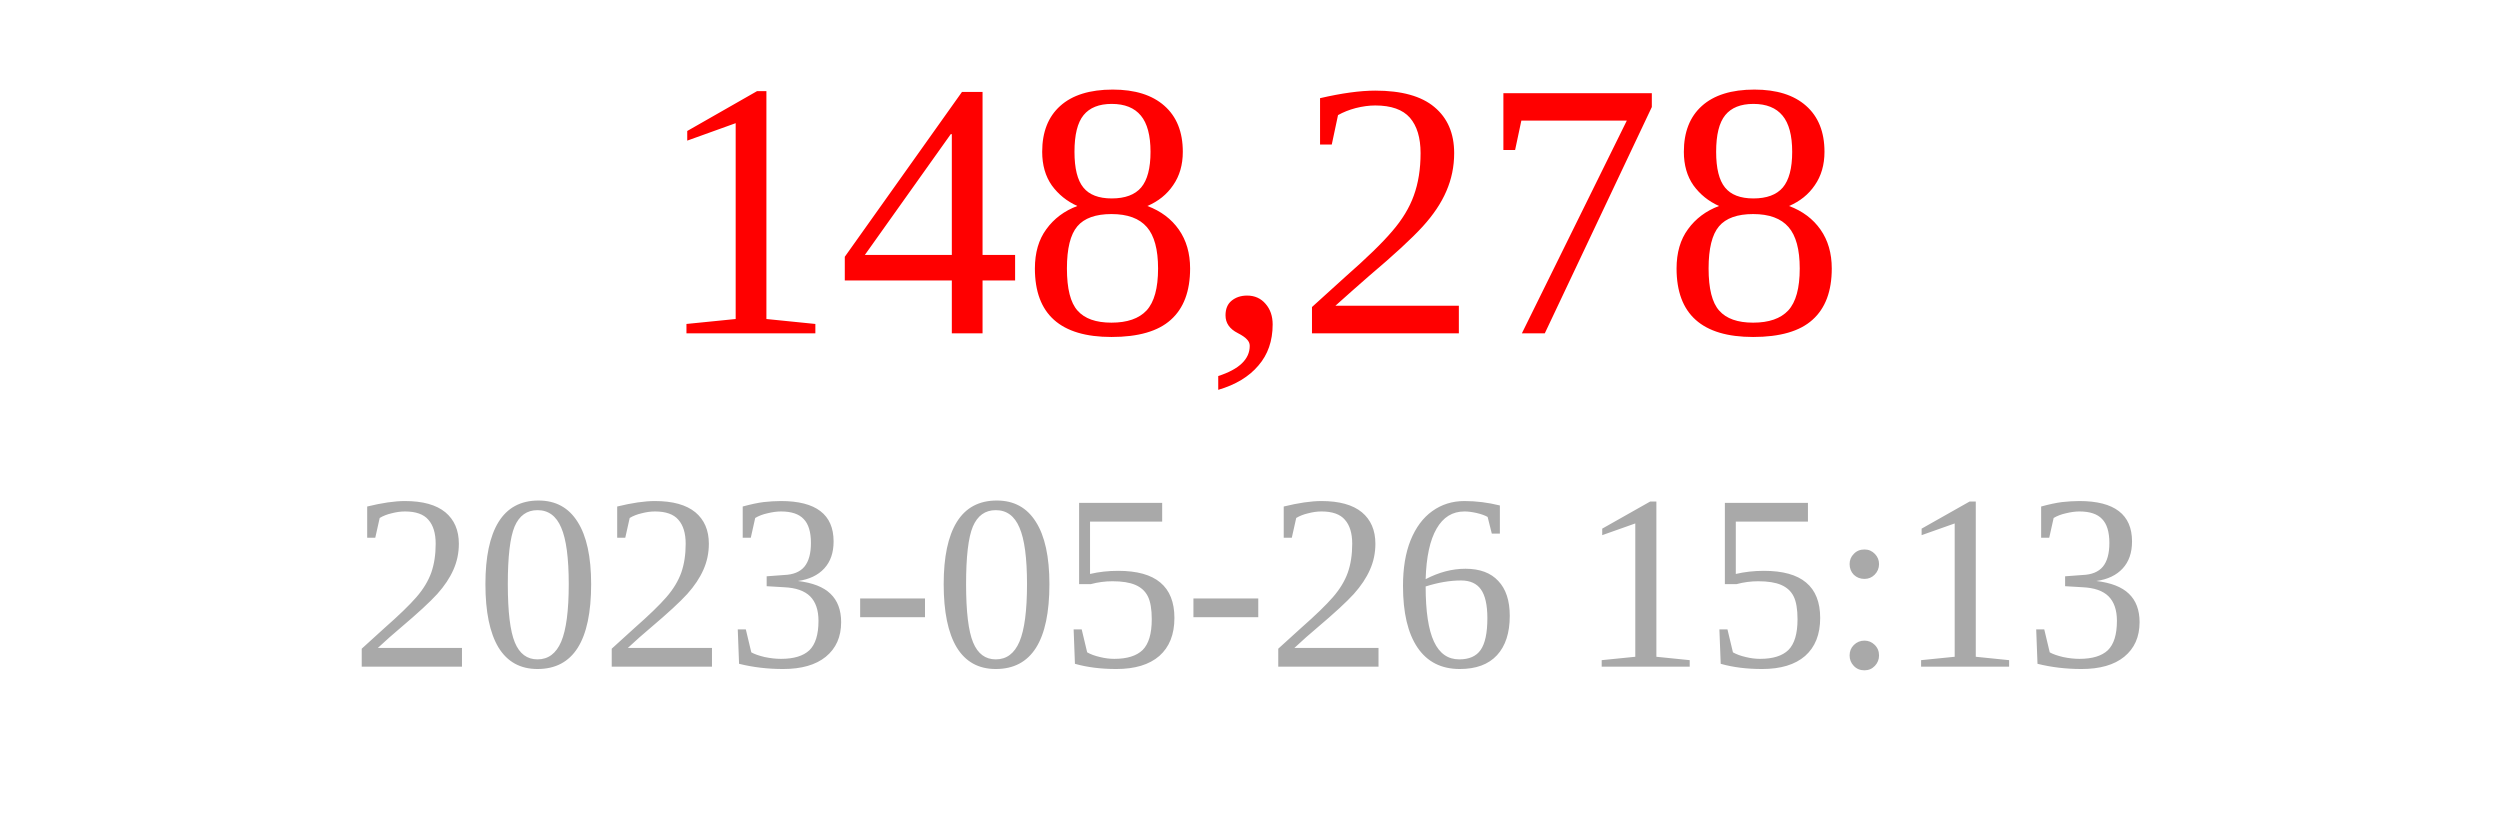
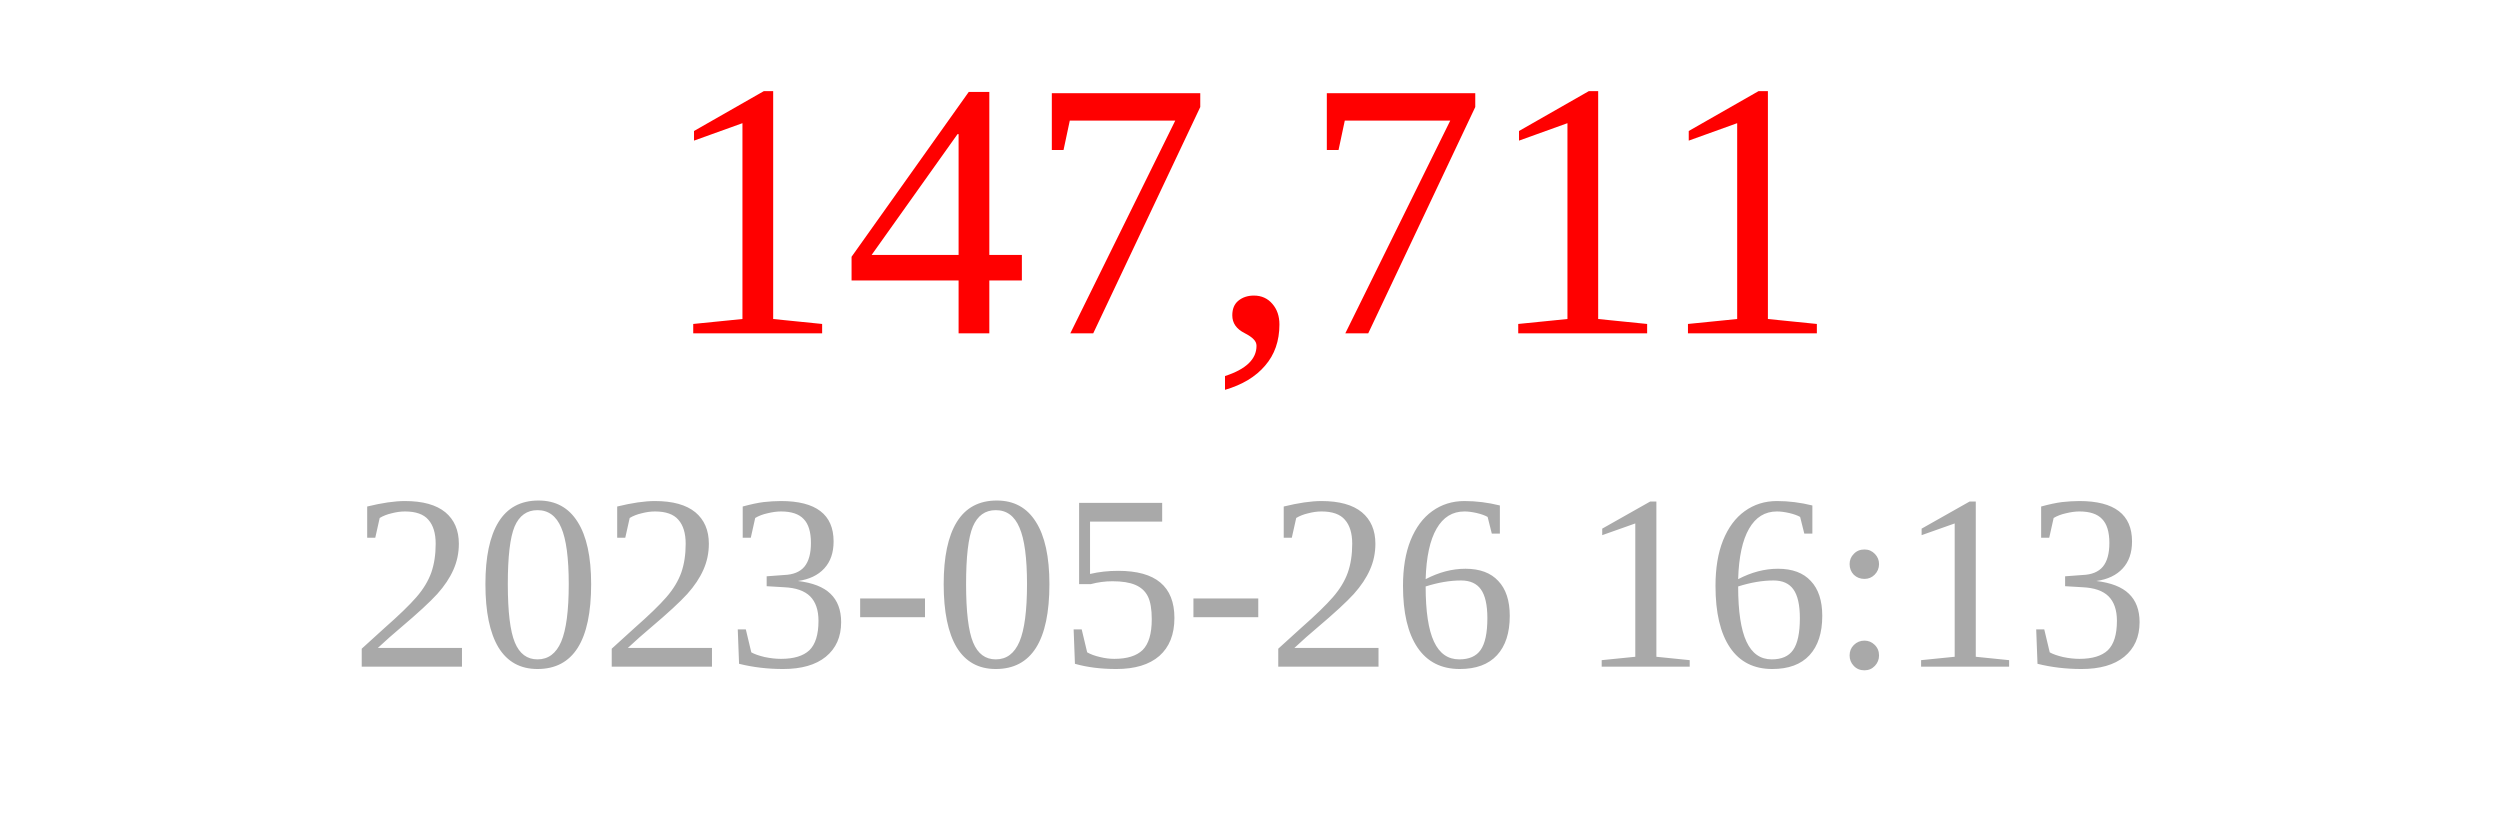
<svg xmlns="http://www.w3.org/2000/svg" width="150" height="50">
-   <text x="75" y="20" font-size="22" fill="red" text-anchor="middle">148,278</text>
-   <text x="75" y="40" font-size="15" fill="darkgray" text-anchor="middle">2023-05-26 15:13</text>
+   <text x="75" y="20" font-size="22" fill="red" text-anchor="middle">147,711</text>
+   <text x="75" y="40" font-size="15" fill="darkgray" text-anchor="middle">2023-05-26 16:13</text>
</svg>
